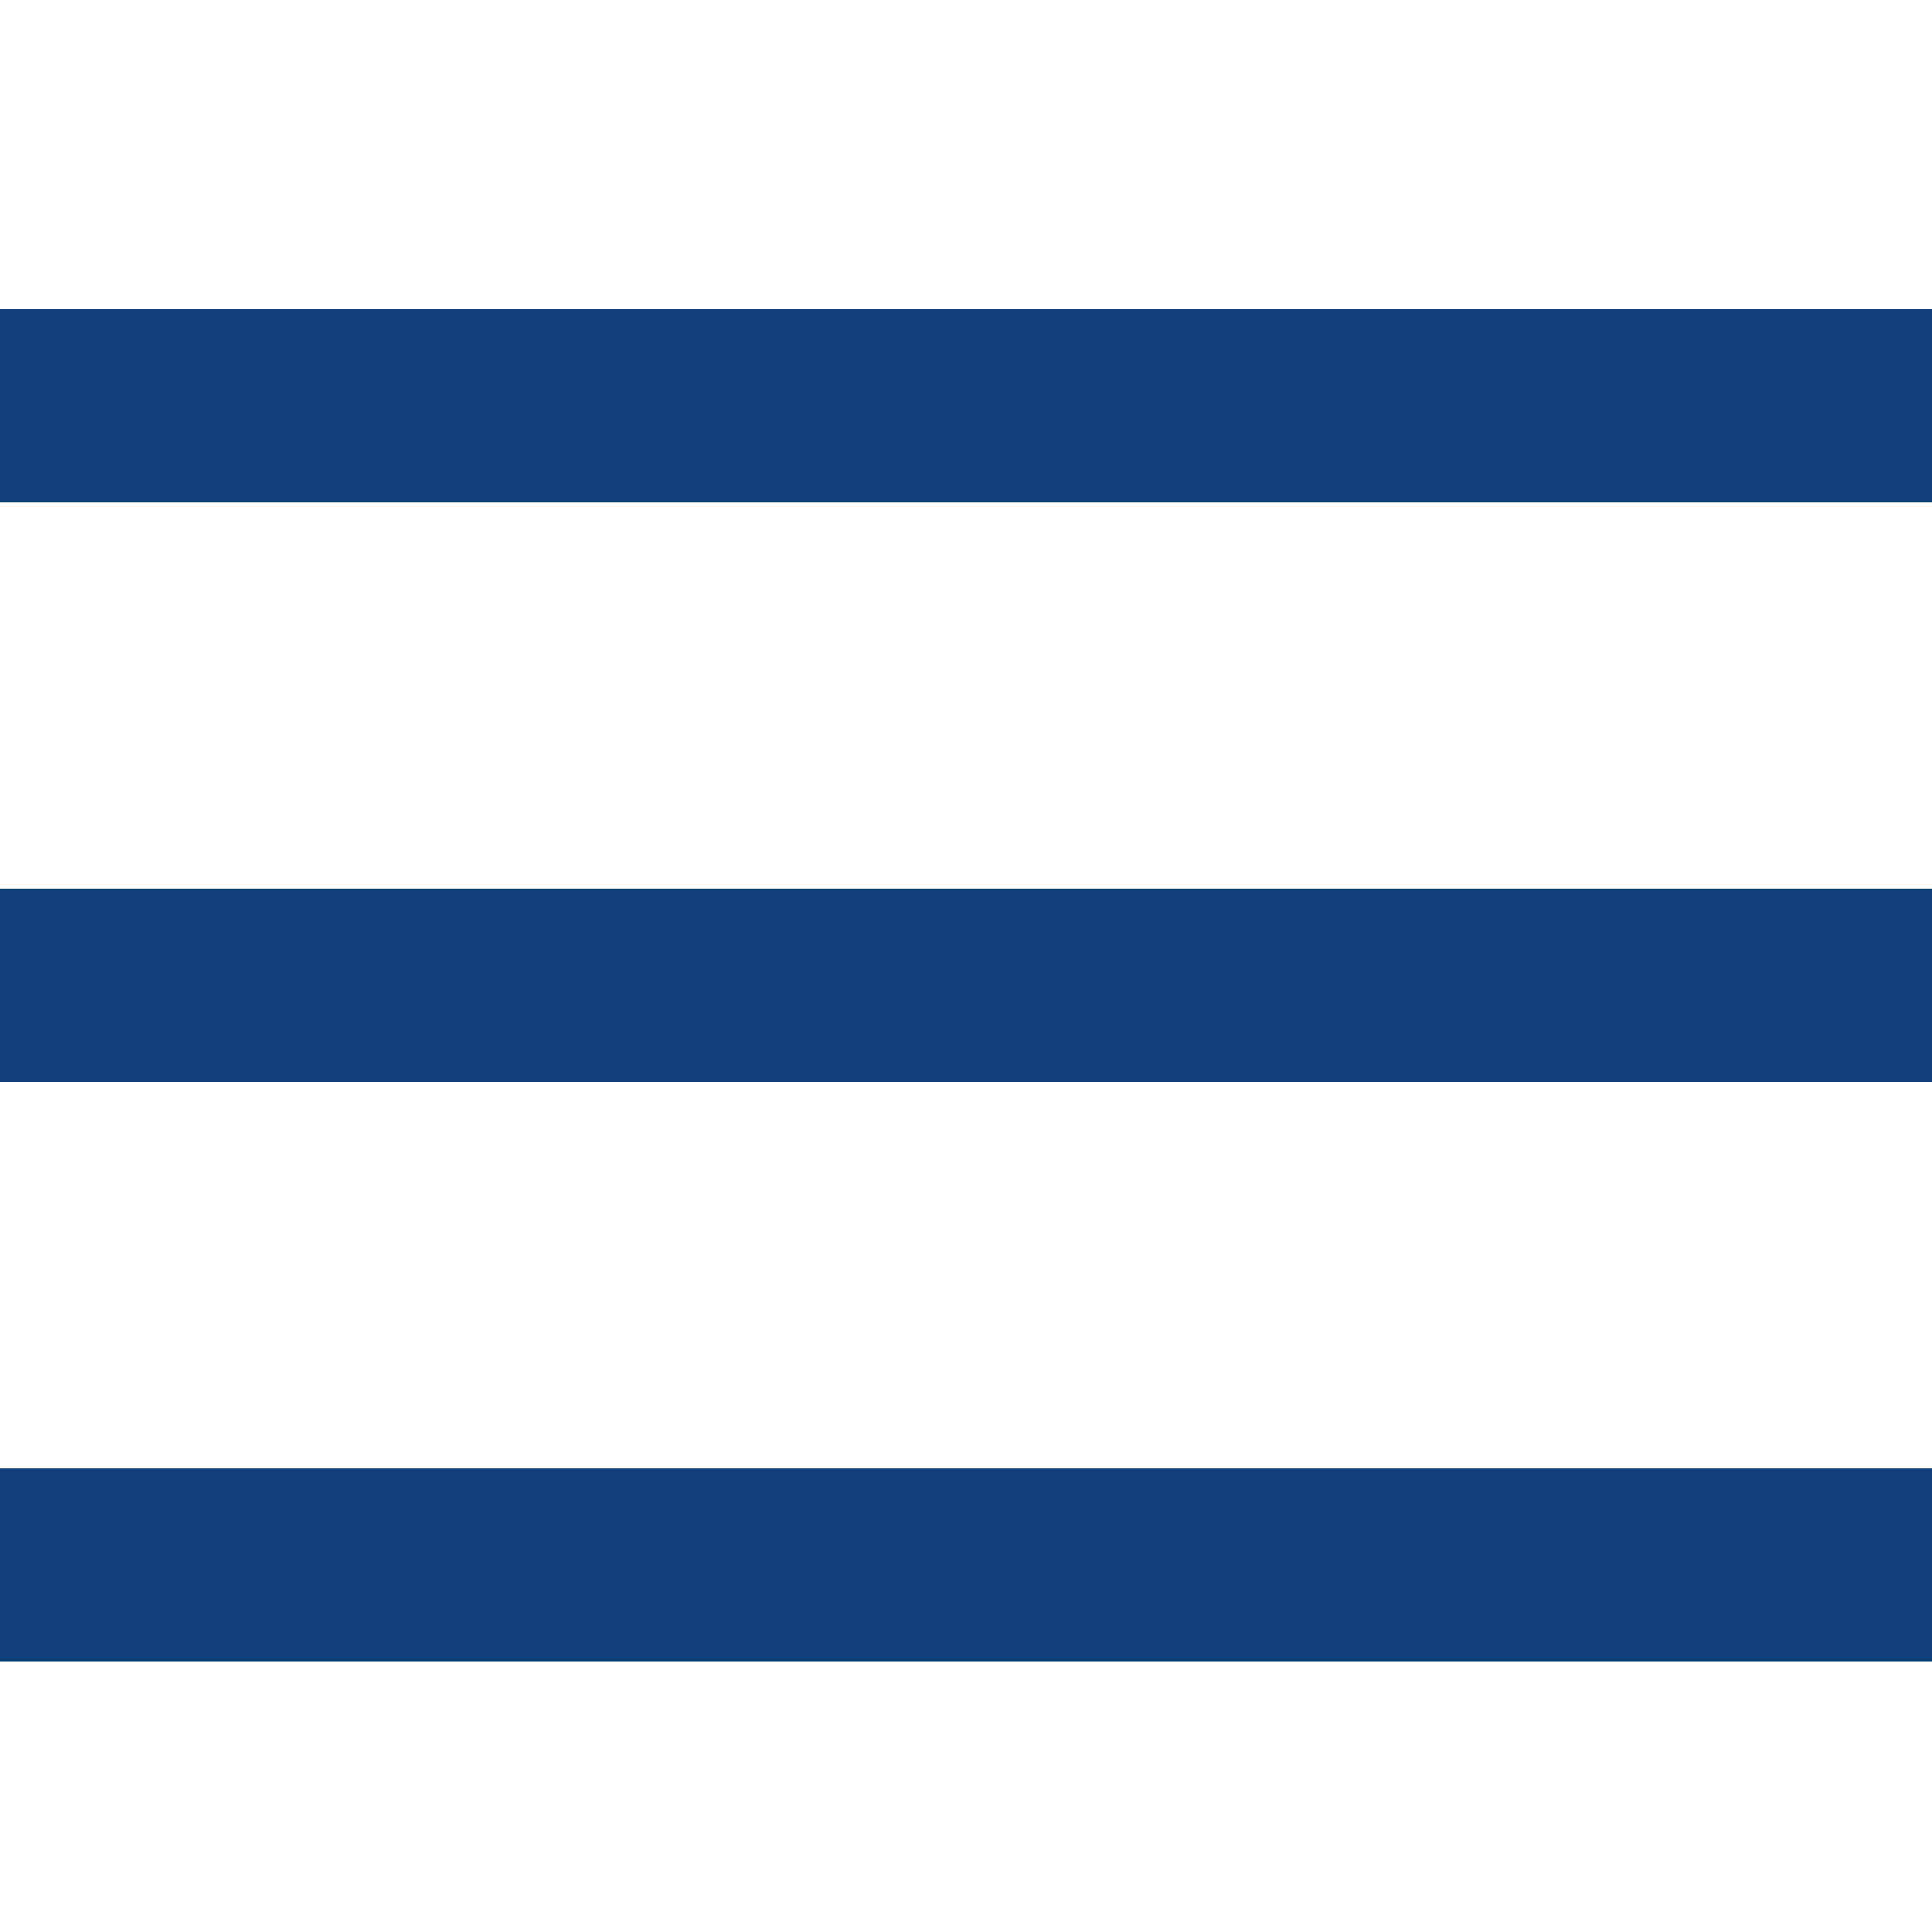
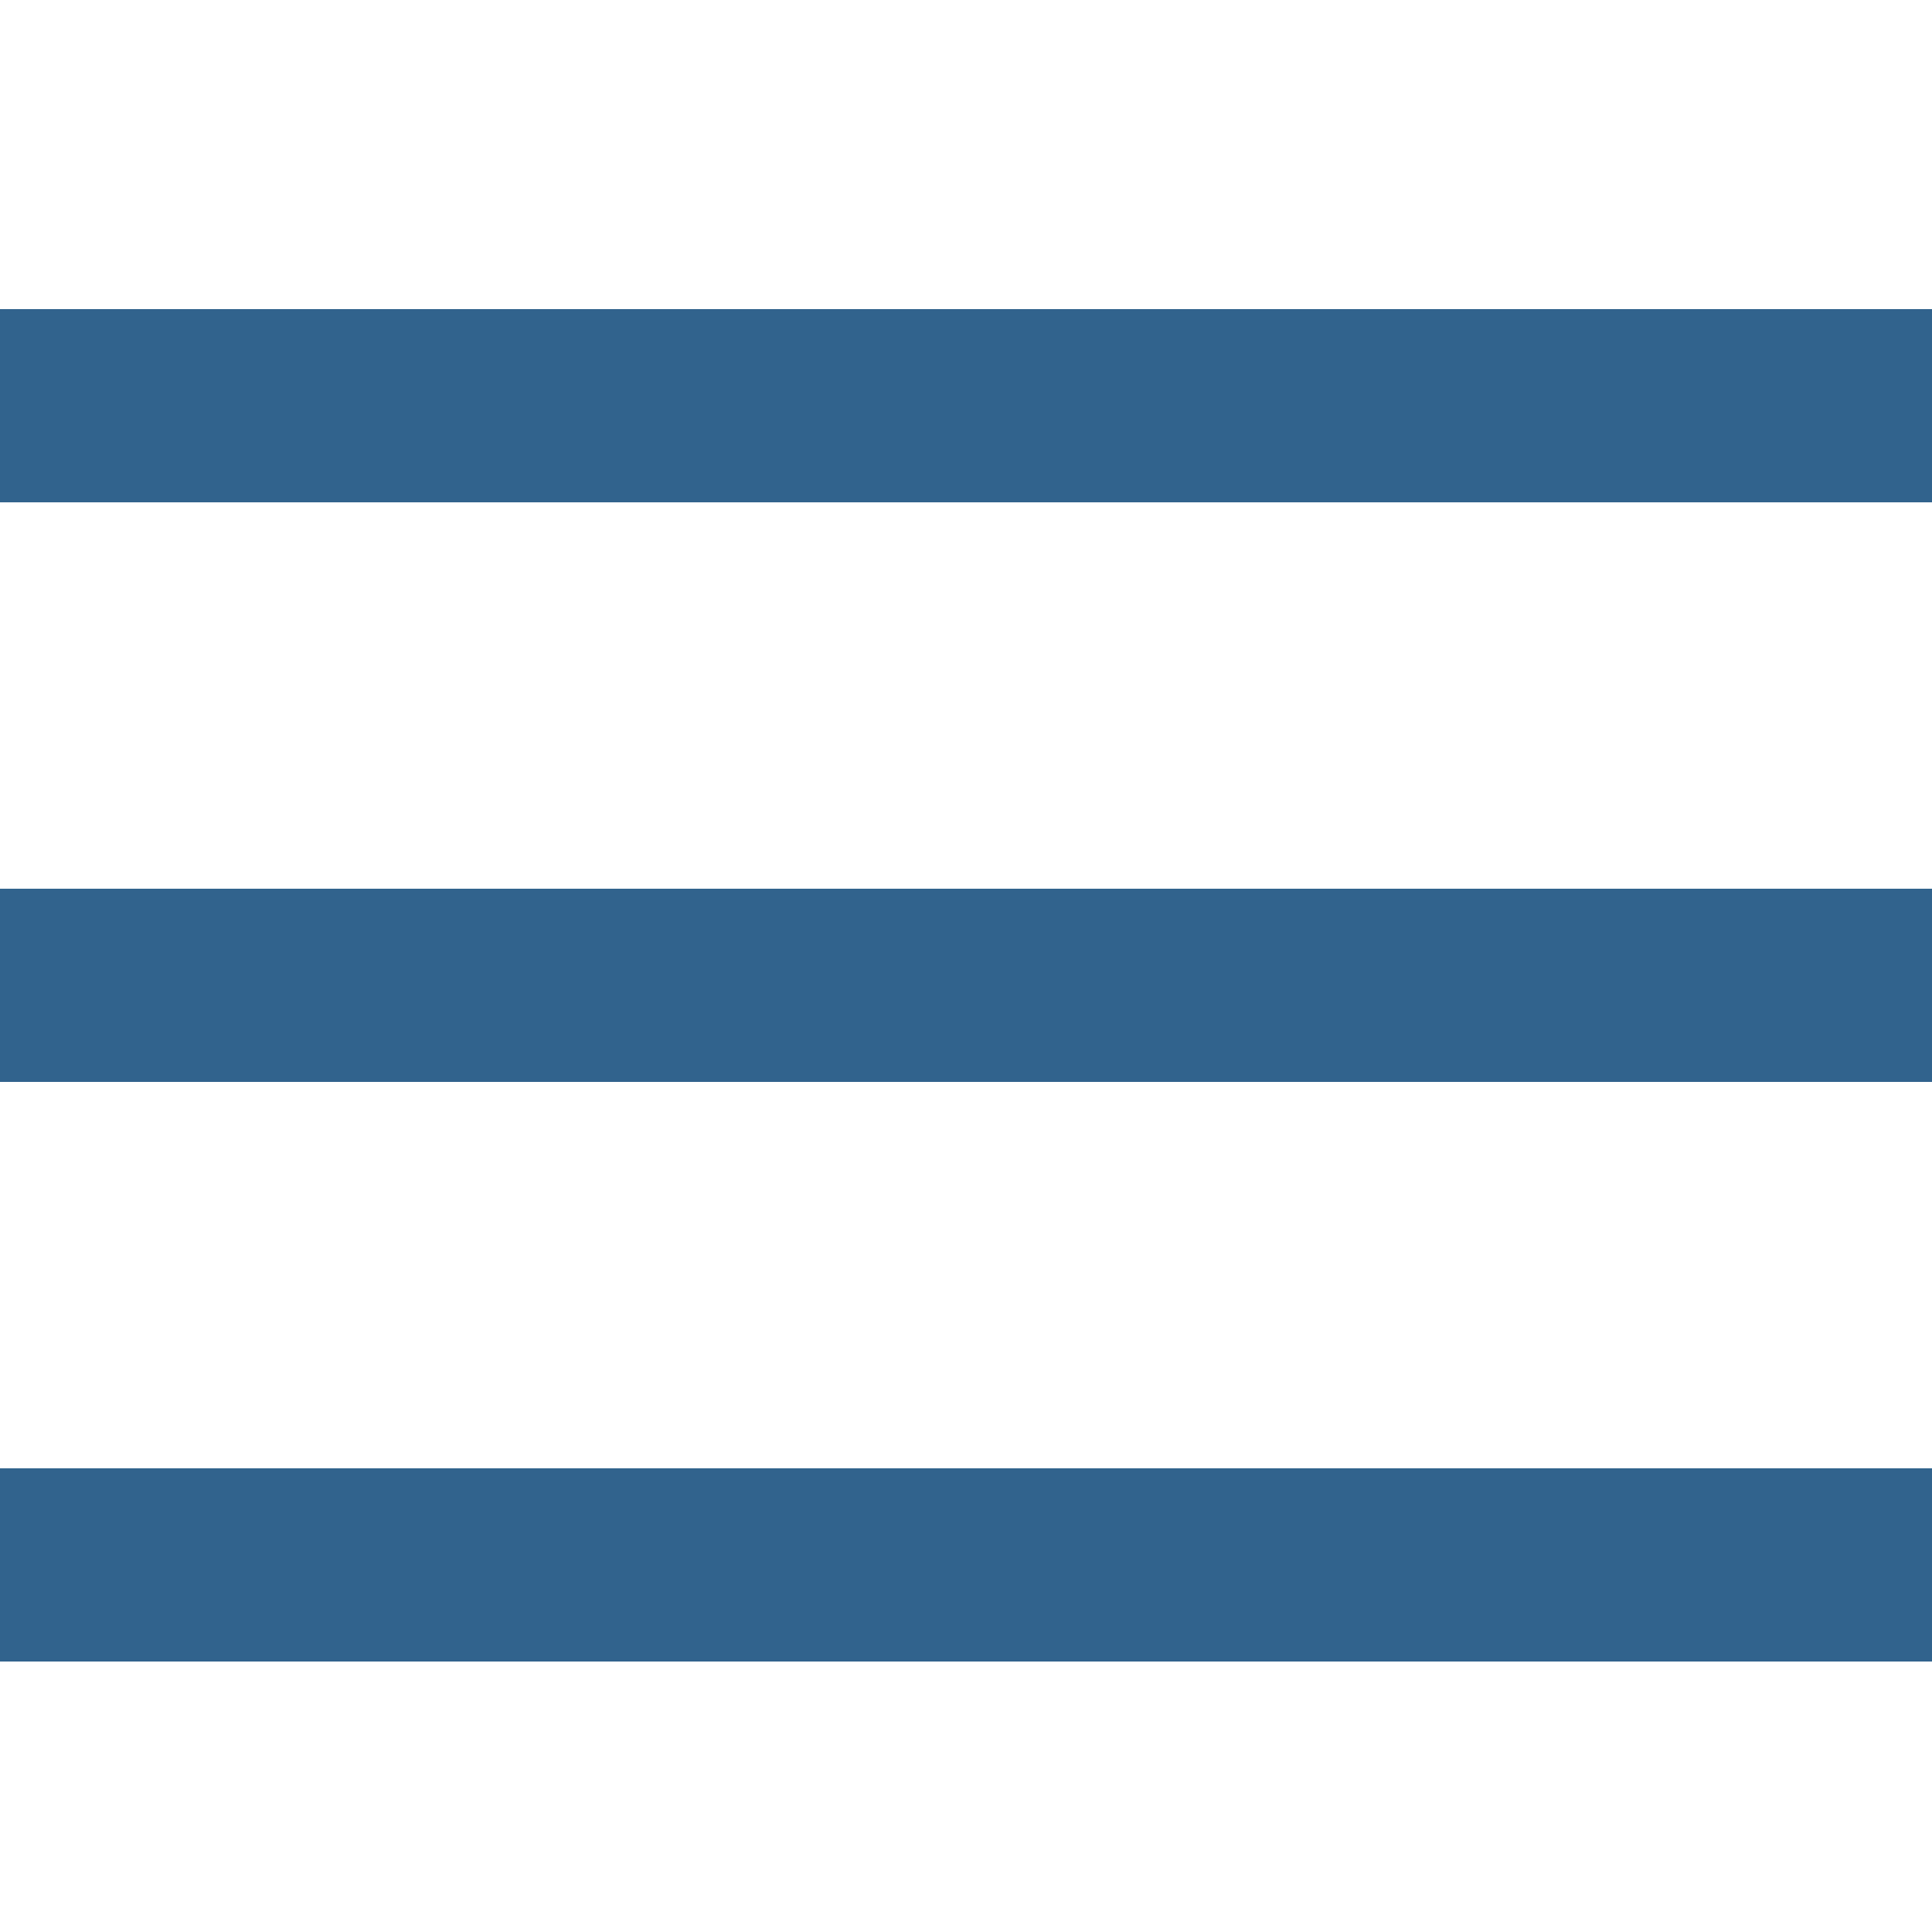
<svg xmlns="http://www.w3.org/2000/svg" viewBox="0 0 50 50">
-   <path fill="#11407c" d="M0 8v5h50V8Zm0 15v5h50v-5Zm0 15v5h50v-5Z" />
+   <path fill="#31638d" d="M0 8v5h50V8Zm0 15v5h50v-5Zm0 15v5h50v-5Z" />
</svg>
